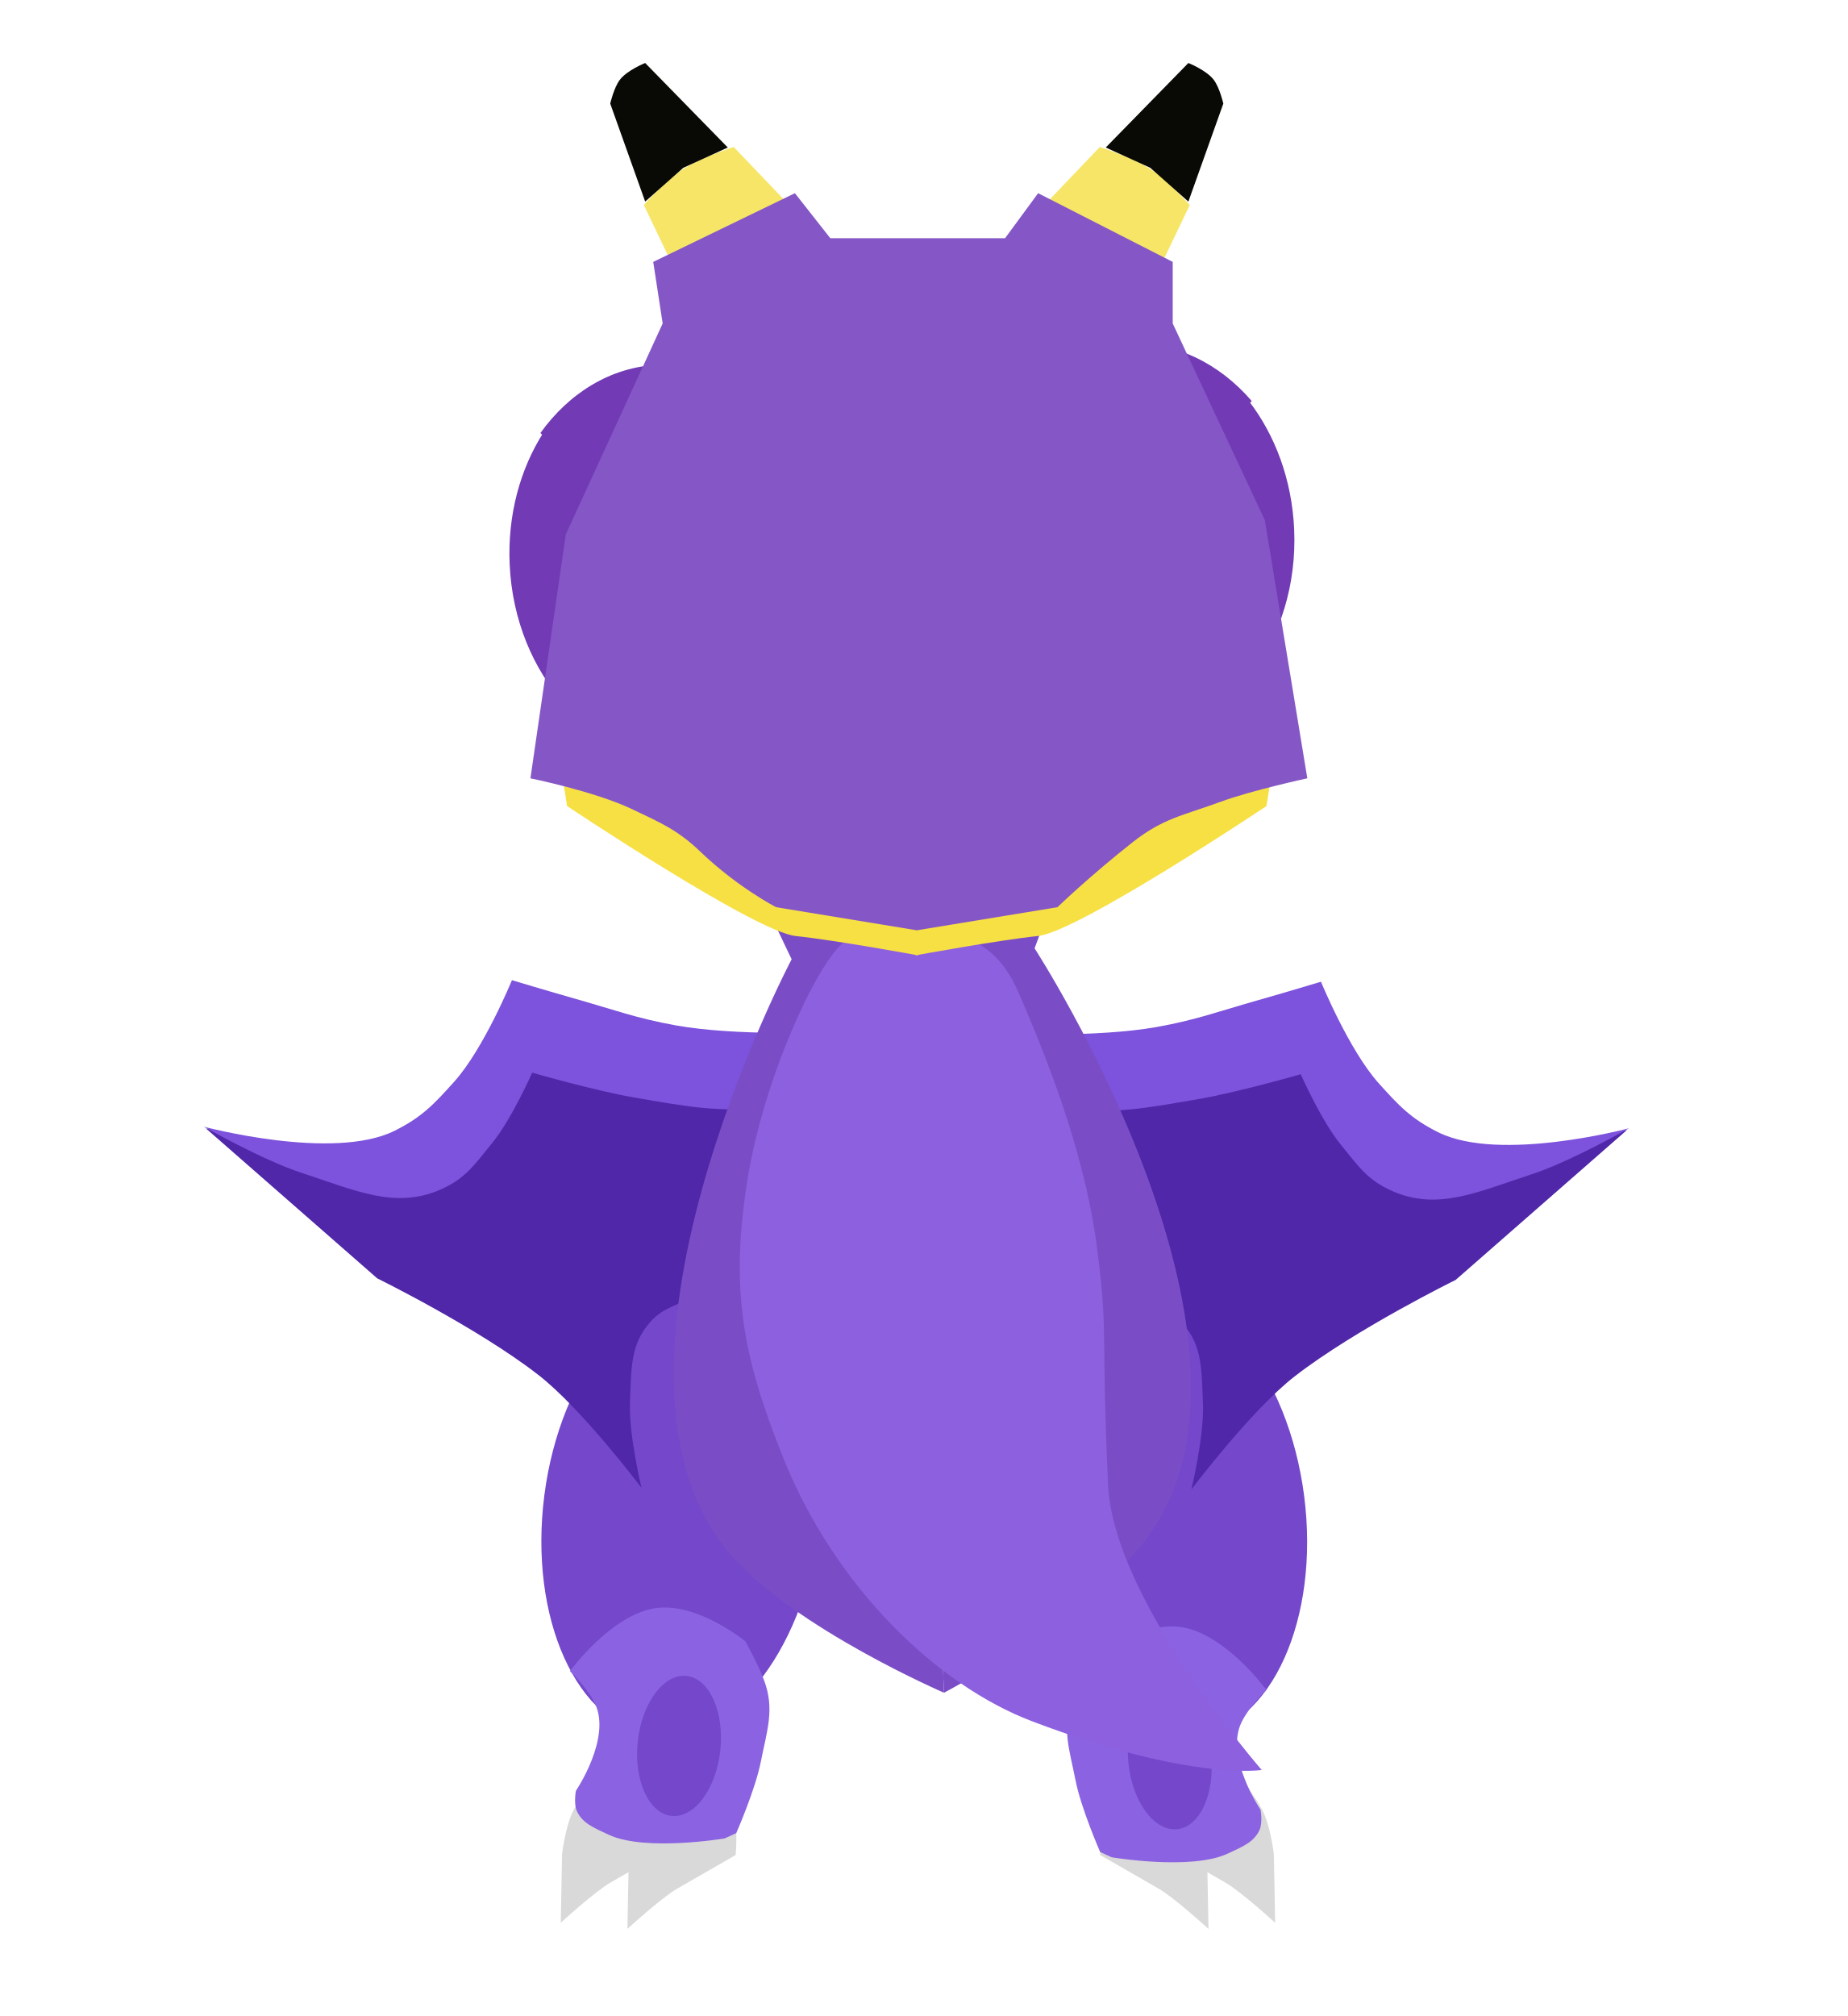
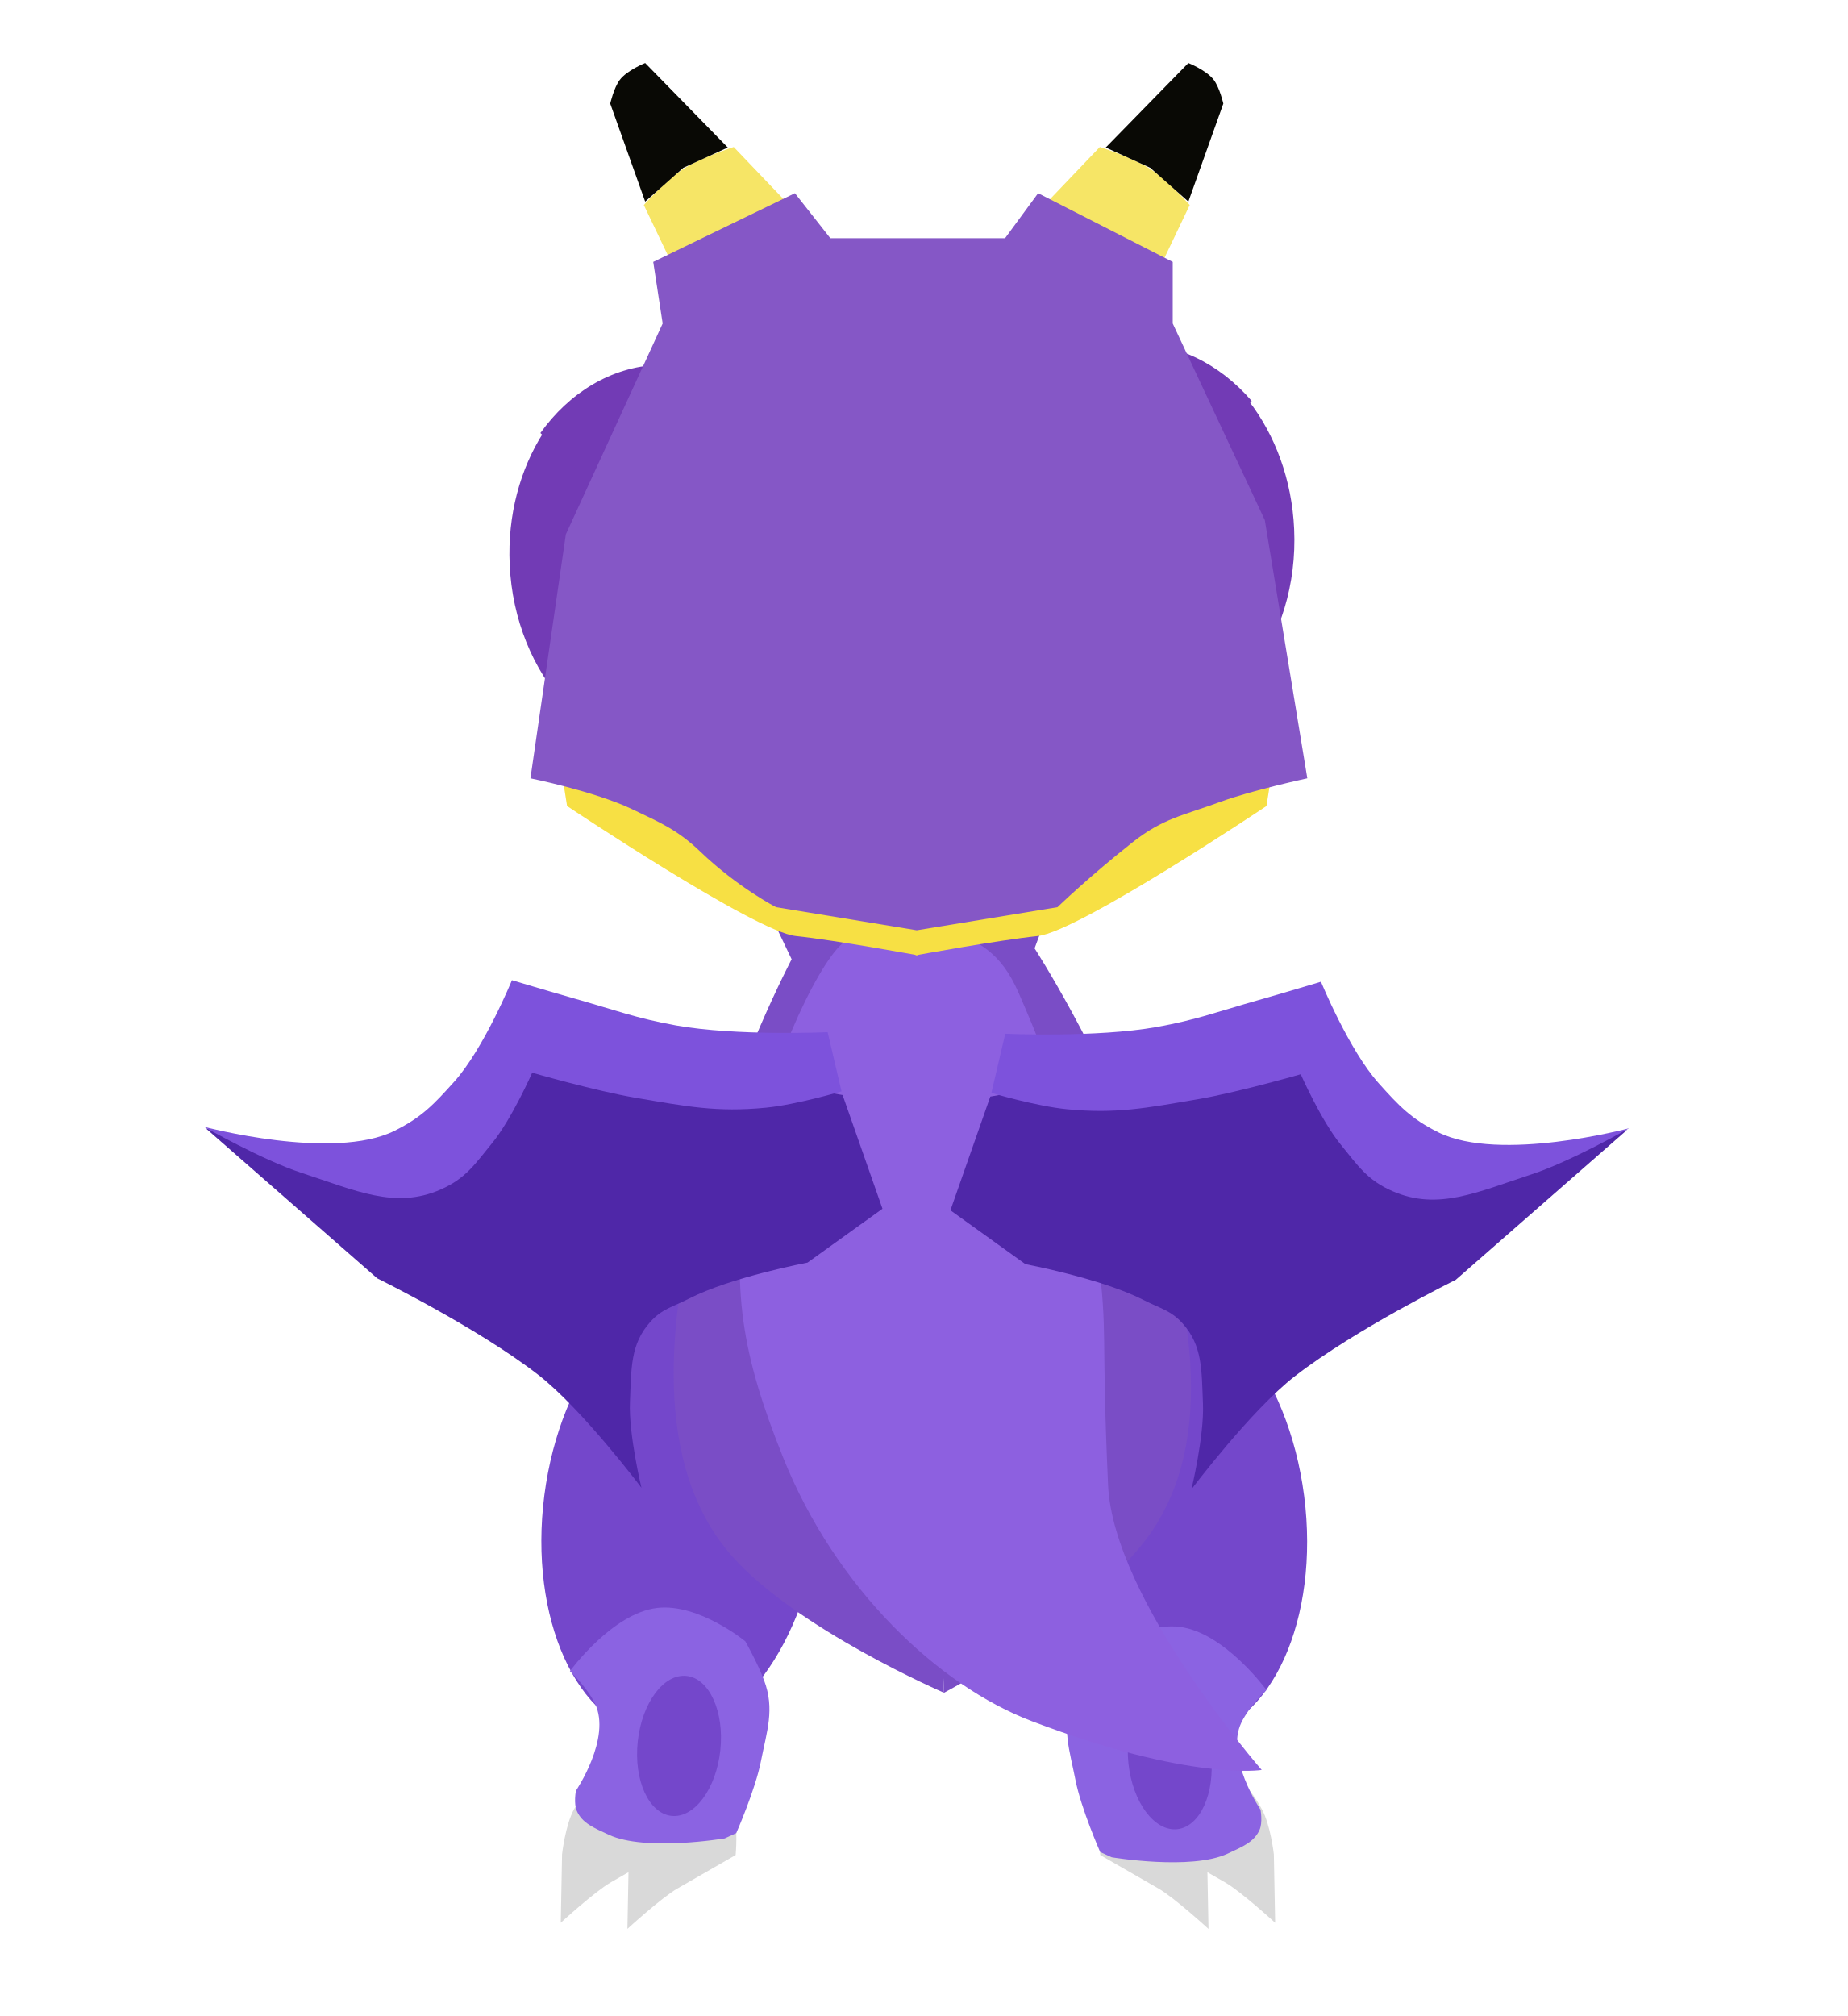
<svg xmlns="http://www.w3.org/2000/svg" width="100%" height="100%" viewBox="0 0 440 480" version="1.1" xml:space="preserve" style="fill-rule:evenodd;clip-rule:evenodd;stroke-linejoin:round;stroke-miterlimit:2;">
  <g id="frame_1">
    <g transform="matrix(1,0,0,1,55,15)">
      <g transform="matrix(0.99874,-0.050184,0.050184,0.99874,-16.80236,9.294971)">
        <g id="left_leg_back">
          <g>
            <path d="M85.86,428.73C81.939,430.717 73.462,437.746 73.462,437.746L74.589,421.477C74.589,421.477 75.705,414.599 77.97,410.902C80.71,406.43 84.485,402.374 87.982,401.954C91.479,401.534 94.161,401.294 96.855,403.581C99.229,405.596 99.35,407.862 100.082,410.902C101.049,414.915 100.082,421.477 100.082,421.477C100.082,421.477 92.896,425.163 85.86,428.73Z" style="fill:rgb(217,217,217);fill-rule:nonzero;" />
          </g>
          <g>
            <path d="M101.639,430.984C97.718,432.971 89.241,440 89.241,440L90.368,423.731C90.368,423.731 91.484,416.853 93.749,413.156C96.488,408.684 100.263,404.628 103.761,404.208C107.258,403.788 109.94,403.548 112.634,405.835C115.008,407.85 115.128,410.116 115.861,413.156C116.828,417.169 115.861,423.731 115.861,423.731C115.861,423.731 108.675,427.416 101.639,430.984Z" style="fill:rgb(217,217,217);fill-rule:nonzero;" />
          </g>
          <g transform="matrix(0.984135,0.177421,-0.177421,0.984135,62.32889,-13.57102)">
            <ellipse cx="107.048" cy="341.732" rx="32.904" ry="53.405" style="fill:rgb(116,71,203);" />
          </g>
          <g>
            <path d="M84.217,386.027C82.534,382.045 78.64,378.027 78.64,378.027C78.64,378.027 89.443,364.681 100.217,364.027C110.177,363.423 120.717,373.027 120.717,373.027C120.717,373.027 123.344,378.227 124.717,382.527C126.958,389.545 124.762,394.603 123.01,401.682C121.347,408.398 116.27,418.523 116.27,418.523L113.462,419.646C113.462,419.646 94.433,421.877 85.941,417.4C82.395,415.531 79.806,414.323 78.64,411.412C77.904,409.577 78.64,406.547 78.64,406.547C78.64,406.547 87.775,394.44 84.217,386.027Z" style="fill:rgb(139,99,226);fill-rule:nonzero;" />
          </g>
          <g transform="matrix(0.987652,0.156665,-0.156665,0.987652,63.49256,-11.34317)">
            <ellipse cx="103.703" cy="397.101" rx="9.886" ry="16.76" style="fill:rgb(116,71,203);" />
          </g>
        </g>
      </g>
      <g transform="matrix(0.99874,0.050184,-0.050184,0.99874,17.21439,-7.115274)">
        <g id="right_leg_back">
          <g>
            <path d="M241.327,428.73C245.247,430.717 253.725,437.746 253.725,437.746L252.598,421.477C252.598,421.477 251.481,414.599 249.216,410.902C246.477,406.43 242.702,402.374 239.205,401.954C235.707,401.534 233.026,401.294 230.331,403.581C227.957,405.596 227.837,407.862 227.104,410.902C226.137,414.915 227.104,421.477 227.104,421.477C227.104,421.477 234.29,425.163 241.327,428.73Z" style="fill:rgb(217,217,217);fill-rule:nonzero;" />
          </g>
          <g>
            <path d="M225.548,430.984C229.468,432.971 237.946,440 237.946,440L236.819,423.731C236.819,423.731 235.702,416.853 233.437,413.156C230.698,408.684 226.923,404.628 223.426,404.208C219.928,403.788 217.247,403.548 214.552,405.835C212.179,407.85 212.058,410.116 211.326,413.156C210.359,417.169 211.326,423.731 211.326,423.731C211.326,423.731 218.511,427.416 225.548,430.984Z" style="fill:rgb(217,217,217);fill-rule:nonzero;" />
          </g>
          <g transform="matrix(-0.984135,0.177421,0.177421,0.984135,246.045,283.336)">
            <ellipse cx="32.904" cy="53.405" rx="32.904" ry="53.405" style="fill:rgb(116,71,203);" />
          </g>
          <g>
            <path d="M243.312,390.499C244.996,386.518 248.889,382.499 248.889,382.499C248.889,382.499 238.086,369.154 227.312,368.5C217.353,367.896 206.812,377.5 206.812,377.5C206.812,377.5 204.185,382.7 202.812,387C200.571,394.018 202.767,399.075 204.52,406.154C206.183,412.87 211.259,422.996 211.259,422.996L214.068,424.119C214.068,424.119 233.097,426.35 241.588,421.873C245.134,420.004 247.723,418.796 248.889,415.885C249.625,414.049 248.889,411.02 248.889,411.02C248.889,411.02 239.754,398.913 243.312,390.499Z" style="fill:rgb(139,99,226);fill-rule:nonzero;" />
          </g>
          <g transform="matrix(-0.987652,0.156665,0.156665,0.987652,233.84,382)">
            <ellipse cx="9.886" cy="16.759" rx="9.886" ry="16.759" style="fill:rgb(116,71,203);" />
          </g>
        </g>
      </g>
-       <g transform="matrix(0.72497,-0.566409,0.738794,0.945613,-144.4255,88.65718)">
-         <g id="left_wing_back">
-           <path d="M133.364,274.616L143.352,251.963L87.613,204.551L46.092,215.292L8.17,179.394L19.221,223.772C19.221,223.772 31.75,243.614 36.666,258.451C40.214,269.156 39.744,288.799 39.744,288.799C39.744,288.799 45.633,278.872 51.032,274.009C56.743,268.864 60.333,265.002 67.947,263.943C72.44,263.317 75.025,264.362 79.514,265.019C91.593,266.788 109.493,273.877 109.493,273.877L133.364,274.616Z" style="fill:rgb(79,39,168);fill-rule:nonzero;" />
-           <g>
-             <path d="M120.504,220.763C131.085,229.809 150.311,240.312 150.311,240.312L143.72,251.256C143.72,251.256 132.413,247.851 125.648,244.55C114.927,239.32 109.743,234.724 100.62,227.039C93.541,221.075 83.596,210.547 83.596,210.547C83.596,210.547 72.055,215.297 64.249,216.653C57.307,217.859 53.144,218.981 46.233,217.612C33.835,215.156 28.859,207.453 20.526,197.951C14.647,191.245 8,178.857 8,178.857C8,178.857 28.863,200.095 46.292,202.82C53.998,204.024 58.532,203.48 66.26,202.427C77.599,200.882 94.205,193.607 94.205,193.607C94.205,193.607 100.142,200.045 104.018,204.102C110.341,210.72 113.547,214.815 120.504,220.763Z" style="fill:rgb(125,82,220);fill-rule:nonzero;" />
-           </g>
-         </g>
-       </g>
-       <g transform="matrix(0.72497,0.566409,-0.738794,0.945613,234.0853,-95.99201)">
-         <g id="right_wing_back">
-           <path d="M193.284,274.616L183.297,251.963L239.035,204.551L280.557,215.292L318.479,179.394L307.427,223.772C307.427,223.772 294.899,243.614 289.982,258.451C286.435,269.156 286.904,288.799 286.904,288.799C286.904,288.799 281.015,278.872 275.617,274.009C269.906,268.864 266.315,265.002 258.702,263.943C254.208,263.317 251.623,264.362 247.134,265.019C235.055,266.788 217.155,273.877 217.155,273.877L193.284,274.616Z" style="fill:rgb(79,39,168);fill-rule:nonzero;" />
-           <g>
-             <path d="M206.145,220.763C195.564,229.809 176.337,240.312 176.337,240.312L182.929,251.256C182.929,251.256 194.236,247.851 201.001,244.55C211.722,239.32 216.906,234.724 226.029,227.039C233.108,221.075 243.053,210.547 243.053,210.547C243.053,210.547 254.594,215.297 262.4,216.653C269.341,217.859 273.505,218.981 280.416,217.612C292.814,215.156 297.79,207.453 306.122,197.951C312.002,191.245 318.649,178.857 318.649,178.857C318.649,178.857 297.786,200.095 280.357,202.82C272.651,204.024 268.117,203.48 260.389,202.427C249.05,200.882 232.444,193.607 232.444,193.607C232.444,193.607 226.507,200.045 222.631,204.102C216.308,210.72 213.102,214.815 206.145,220.763Z" style="fill:rgb(125,82,220);fill-rule:nonzero;" />
-           </g>
-         </g>
-       </g>
      <g transform="matrix(0.998989,-0.04496,0.04496,0.998989,-9.051917,7.53573)">
        <g id="torso_back_body">
          <path d="M138.931,148.371C131.676,157.448 121.481,163.098 110.188,163.098C88.165,163.098 70.312,141.618 70.312,115.122C70.312,103.338 73.846,92.548 79.705,84.197L138.931,148.371Z" style="fill:rgb(114,59,181);fill-rule:nonzero;" />
          <g>
            <path d="M79.036,84.197C86.291,74.978 96.485,69.24 107.778,69.24C129.801,69.24 147.654,91.058 147.654,117.973C147.654,129.942 144.121,140.902 138.263,149.385L79.036,84.197Z" style="fill:rgb(114,59,181);fill-rule:nonzero;" />
          </g>
          <path d="M188.693,148.366C195.948,157.443 206.143,163.094 217.436,163.094C239.459,163.094 257.312,141.614 257.312,115.118C257.312,103.334 253.778,92.544 247.919,84.193L188.693,148.366Z" style="fill:rgb(114,59,181);fill-rule:nonzero;" />
          <g>
            <path d="M248.588,84.197C241.333,74.978 231.139,69.24 219.846,69.24C197.824,69.24 179.97,91.058 179.97,117.973C179.97,129.942 183.503,140.902 189.361,149.385L248.588,84.197Z" style="fill:rgb(114,59,181);fill-rule:nonzero;" />
          </g>
          <g>
            <path d="M162.453,201.059L161.556,388.154C161.556,388.154 127.072,371.399 112.528,353.303C76.544,308.53 133.164,212.064 133.164,212.064L128.504,201.059L162.453,201.059Z" style="fill:rgb(122,77,198);fill-rule:nonzero;" />
          </g>
          <g>
            <path d="M161.787,201.059L161.556,388.154C161.556,388.154 197.167,371.399 211.711,353.303C247.696,308.53 191.076,212.064 191.076,212.064L195.736,201.059L161.787,201.059Z" style="fill:rgb(122,77,198);fill-rule:nonzero;" />
          </g>
          <g>
            <path d="M120.312,264C125.276,240 138.948,213.826 145.473,208.796C151.997,203.766 163.165,202.575 169.563,205.781C178.095,210.058 182.998,212.566 186.812,222.5C194.34,242.109 201.193,263.914 202.812,285C204.431,306.086 202.812,302.091 202.812,340.5C202.812,367.843 236.312,409.92 236.312,409.92C236.312,409.92 219.249,411.926 182.109,395.842C160.362,386.424 136.931,362.301 125.812,330.5C117.146,305.717 114.994,289.713 120.312,264Z" style="fill:rgb(141,96,224);fill-rule:nonzero;" />
          </g>
        </g>
      </g>
+       <g transform="matrix(0.72497,-0.566409,0.738794,0.945613,-144.4255,88.65718)">
+         <g id="left_wing_back">
+           <path d="M133.364,274.616L143.352,251.963L87.613,204.551L46.092,215.292L8.17,179.394L19.221,223.772C19.221,223.772 31.75,243.614 36.666,258.451C40.214,269.156 39.744,288.799 39.744,288.799C39.744,288.799 45.633,278.872 51.032,274.009C56.743,268.864 60.333,265.002 67.947,263.943C72.44,263.317 75.025,264.362 79.514,265.019C91.593,266.788 109.493,273.877 109.493,273.877L133.364,274.616Z" style="fill:rgb(79,39,168);fill-rule:nonzero;" />
+           <g>
+             <path d="M120.504,220.763C131.085,229.809 150.311,240.312 150.311,240.312L143.72,251.256C143.72,251.256 132.413,247.851 125.648,244.55C114.927,239.32 109.743,234.724 100.62,227.039C93.541,221.075 83.596,210.547 83.596,210.547C83.596,210.547 72.055,215.297 64.249,216.653C57.307,217.859 53.144,218.981 46.233,217.612C33.835,215.156 28.859,207.453 20.526,197.951C14.647,191.245 8,178.857 8,178.857C8,178.857 28.863,200.095 46.292,202.82C53.998,204.024 58.532,203.48 66.26,202.427C77.599,200.882 94.205,193.607 94.205,193.607C94.205,193.607 100.142,200.045 104.018,204.102C110.341,210.72 113.547,214.815 120.504,220.763Z" style="fill:rgb(125,82,220);fill-rule:nonzero;" />
+           </g>
+         </g>
+       </g>
+       <g transform="matrix(0.72497,0.566409,-0.738794,0.945613,234.0853,-95.99201)">
+         <g id="right_wing_back">
+           <path d="M193.284,274.616L183.297,251.963L239.035,204.551L280.557,215.292L318.479,179.394L307.427,223.772C307.427,223.772 294.899,243.614 289.982,258.451C286.435,269.156 286.904,288.799 286.904,288.799C286.904,288.799 281.015,278.872 275.617,274.009C269.906,268.864 266.315,265.002 258.702,263.943C254.208,263.317 251.623,264.362 247.134,265.019C235.055,266.788 217.155,273.877 217.155,273.877L193.284,274.616Z" style="fill:rgb(79,39,168);fill-rule:nonzero;" />
+           <g>
+             <path d="M206.145,220.763C195.564,229.809 176.337,240.312 176.337,240.312L182.929,251.256C182.929,251.256 194.236,247.851 201.001,244.55C211.722,239.32 216.906,234.724 226.029,227.039C233.108,221.075 243.053,210.547 243.053,210.547C243.053,210.547 254.594,215.297 262.4,216.653C269.341,217.859 273.505,218.981 280.416,217.612C292.814,215.156 297.79,207.453 306.122,197.951C312.002,191.245 318.649,178.857 318.649,178.857C318.649,178.857 297.786,200.095 280.357,202.82C272.651,204.024 268.117,203.48 260.389,202.427C249.05,200.882 232.444,193.607 232.444,193.607C232.444,193.607 226.507,200.045 222.631,204.102C216.308,210.72 213.102,214.815 206.145,220.763Z" style="fill:rgb(125,82,220);fill-rule:nonzero;" />
+           </g>
+         </g>
+       </g>
      <g>
        <g id="head_north_back">
          <path d="M134.468,207.862C144.168,208.883 163.567,212.456 163.567,212.456L163.567,198.162L116.266,176.912L78.312,166L80.037,176.912C80.037,176.912 124.768,206.841 134.468,207.862Z" style="fill:rgb(247,224,68);fill-rule:nonzero;" />
          <path d="M192.156,207.862C182.456,208.883 163.057,212.456 163.057,212.456L163.057,198.162L210.358,176.912L248.312,166L246.587,176.912C246.587,176.912 201.856,206.841 192.156,207.862Z" style="fill:rgb(247,224,68);fill-rule:nonzero;" />
          <path d="M206.9,20L189.312,38.419L219.136,53L228.312,33.814C228.312,33.814 223.194,28.058 219.136,25.372C214.782,22.491 206.9,20 206.9,20Z" style="fill:rgb(246,229,102);fill-rule:nonzero;" />
          <path d="M227.988,0L208.312,20.122L218.907,24.951L227.988,33L236.312,9.659C236.312,9.659 235.448,5.893 234.042,4.024C232.299,1.71 227.988,0 227.988,0Z" style="fill:rgb(9,9,5);fill-rule:nonzero;" />
          <path d="M119.724,20L137.312,38.419L107.488,53L98.312,33.814C98.312,33.814 103.43,28.058 107.488,25.372C111.842,22.491 119.724,20 119.724,20Z" style="fill:rgb(246,229,102);fill-rule:nonzero;" />
          <path d="M98.636,0L118.312,20.122L107.717,24.951L98.636,33L90.312,9.659C90.312,9.659 91.176,5.893 92.582,4.024C94.325,1.71 98.636,0 98.636,0Z" style="fill:rgb(9,9,5);fill-rule:nonzero;" />
          <g>
            <path d="M214.701,185.543C204.426,193.64 196.812,201 196.812,201L163.312,206.5L129.812,201C129.812,201 120.671,196.308 111.798,187.799C106.381,182.603 102.265,180.866 95.491,177.646C86.577,173.409 71.312,170.314 71.312,170.314L79.747,112.22L102.801,62.021L100.552,47.357L134.291,31L142.725,41.717L184.336,41.717L192.209,31L224.26,47.357L224.26,62.021L246.19,108.835L256.312,170.314C256.312,170.314 243.01,173.19 235.507,175.954C226.771,179.173 222.019,179.776 214.701,185.543Z" style="fill:rgb(133,87,198);fill-rule:nonzero;" />
          </g>
        </g>
      </g>
    </g>
  </g>
</svg>
